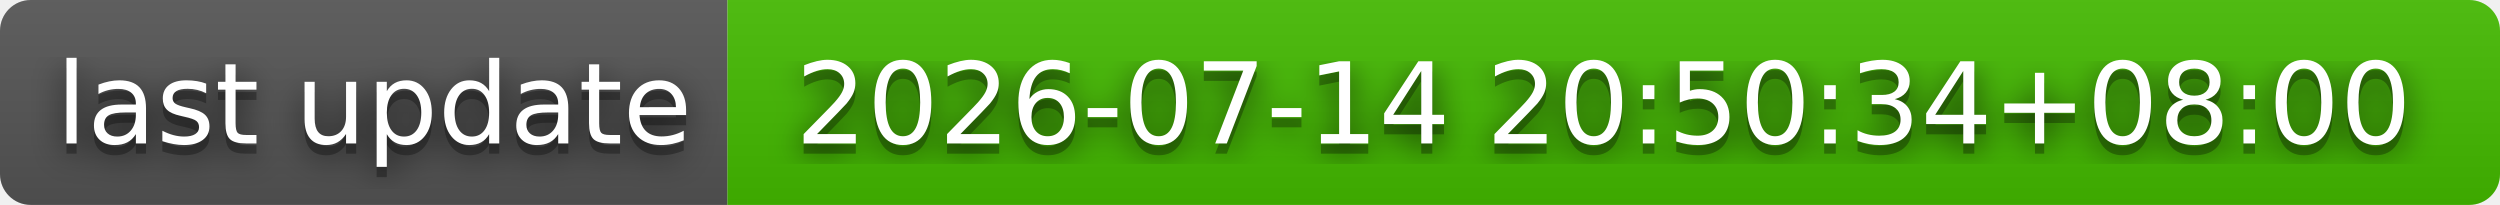
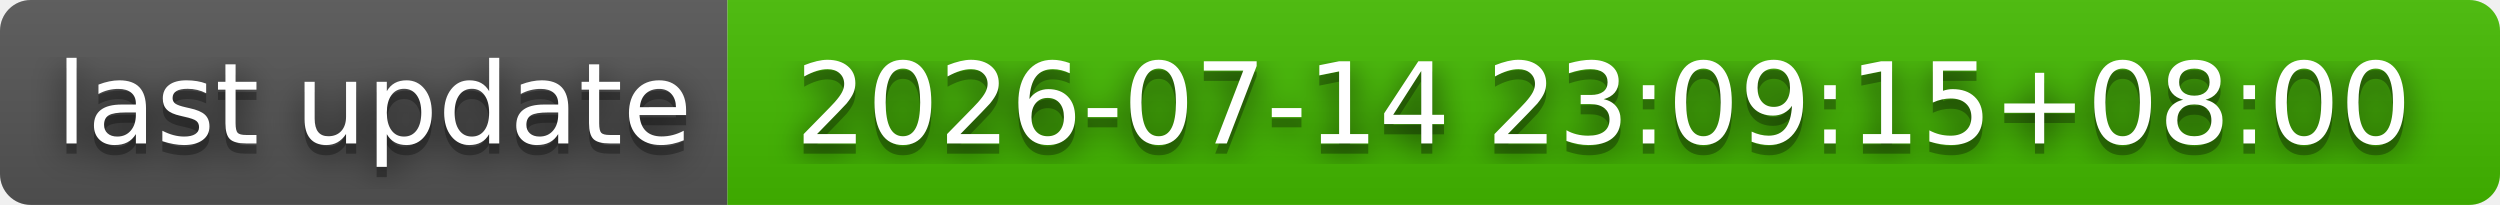
- <svg xmlns="http://www.w3.org/2000/svg" width="244" height="20" role="img" aria-label="last update: 2026-07-14 20:50:34+08:00">
+ <svg xmlns="http://www.w3.org/2000/svg" width="244" height="20" role="img" aria-label="last update: 2026-07-14 23:09:15+08:00">
  <filter id="blur">
    <feGaussianBlur stdDeviation="16" />
  </filter>
  <linearGradient id="s" x2="0" y2="100%">
    <stop offset="0" stop-color="#bbb" stop-opacity=".1" />
    <stop offset="1" stop-opacity=".1" />
  </linearGradient>
  <clipPath id="r">
    <rect width="244" height="20" rx="3" />
  </clipPath>
  <g clip-path="url(#r)">
    <rect width="71" height="20" fill="#555" />
    <rect x="71" width="173" height="20" fill="#4b0" />
    <rect width="244" height="20" fill="url(#s)" />
  </g>
  <g fill="#fff" text-anchor="middle" font-family="Verdana,Geneva,DejaVu Sans,sans-serif" text-rendering="geometricPrecision" font-size="110">
    <g transform="scale(.1)">
      <g aria-hidden="true" fill="#010101">
        <text x="365" y="150" fill-opacity=".8" filter="url(#blur)" textLength="610">last update</text>
        <text x="365" y="150" fill-opacity=".3" textLength="610">last update</text>
      </g>
      <text x="365" y="140" textLength="610">last update</text>
    </g>
    <g transform="scale(.1)">
      <g aria-hidden="true" fill="#010101">
-         <text x="1565" y="150" fill-opacity=".8" filter="url(#blur)" textLength="1630">2026-07-14 20:50:34+08:00</text>
-         <text x="1565" y="150" fill-opacity=".3" textLength="1630">2026-07-14 20:50:34+08:00</text>
+         <text x="1565" y="150" fill-opacity=".8" filter="url(#blur)" textLength="1630">2026-07-14 23:09:15+08:00</text>
+         <text x="1565" y="150" fill-opacity=".3" textLength="1630">2026-07-14 23:09:15+08:00</text>
      </g>
-       <text x="1565" y="140" textLength="1630">2026-07-14 20:50:34+08:00</text>
+       <text x="1565" y="140" textLength="1630">2026-07-14 23:09:15+08:00</text>
    </g>
  </g>
</svg>
